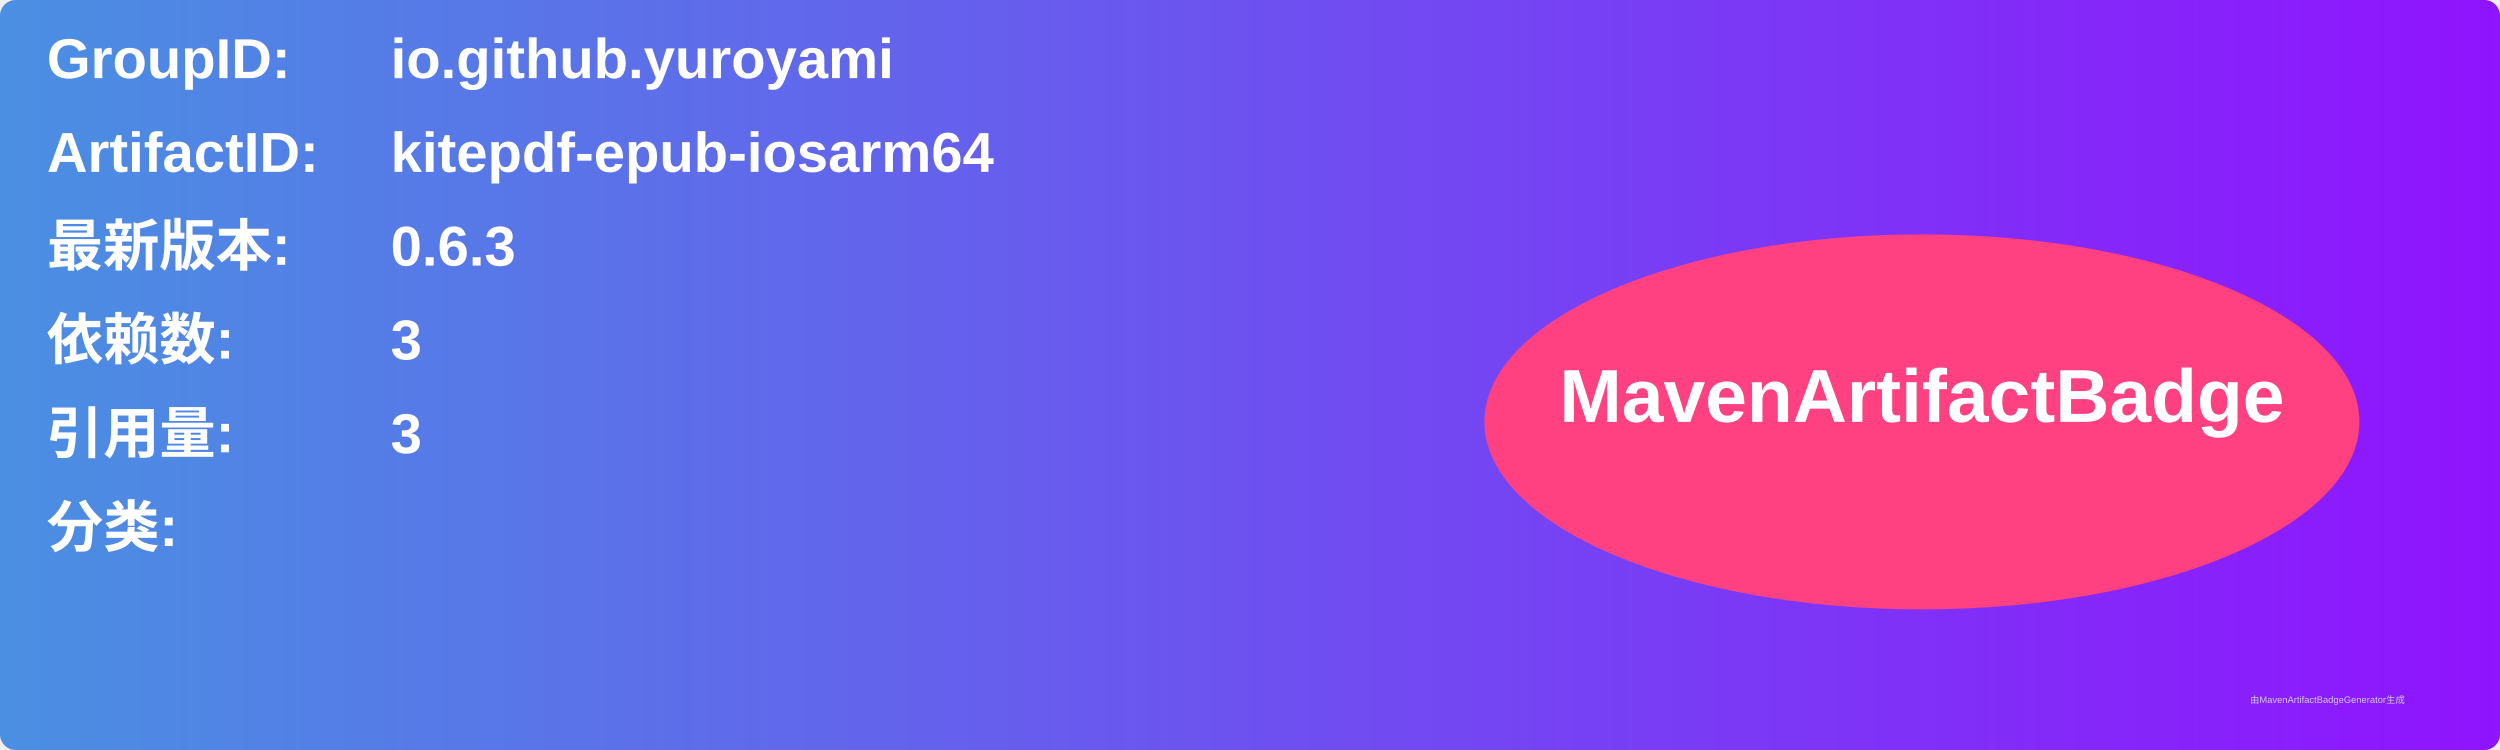
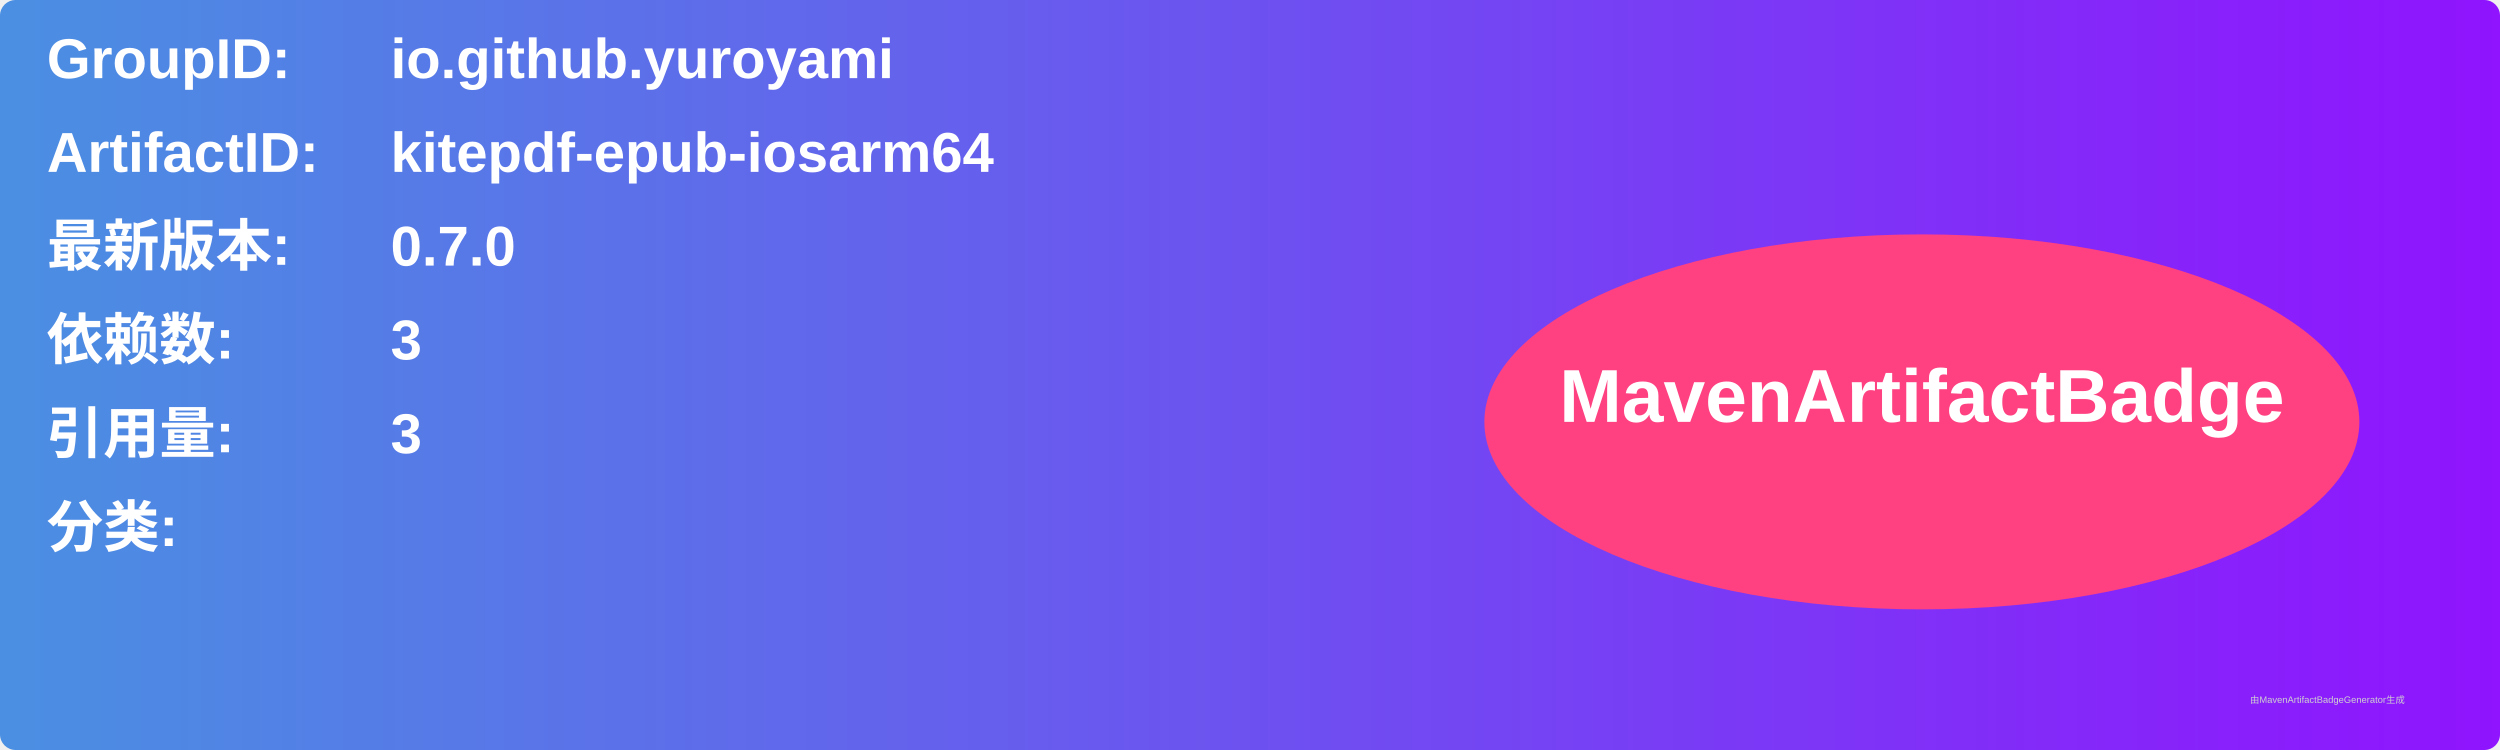
<svg xmlns="http://www.w3.org/2000/svg" width="800" height="240" viewBox="0 0 800 240">
  <linearGradient id="grad" x1="0%" y1="0%" x2="100%" y2="0%">
    <stop offset="0%" stop-color="#4a90e2" />
    <stop offset="100%" stop-color="#9013fe" />
  </linearGradient>
  <rect width="100%" height="100%" rx="5" ry="5" fill="url(#grad)" />
  <g transform="translate(15, 15)">
    <text x="0" y="10" font-family="Arial" font-size="18" fill="white" font-weight="bold" width="260">GroupID:</text>
    <text x="110" y="10" font-family="Arial" font-size="18" fill="white" font-weight="bold" width="460">io.github.yuroyami</text>
    <text x="0" y="40" font-family="Arial" font-size="18" fill="white" font-weight="bold" width="260">ArtifactID:</text>
    <text x="110" y="40" font-family="Arial" font-size="18" fill="white" font-weight="bold" width="460">kitepdf-epub-iosarm64</text>
    <text x="0" y="70" font-family="Arial" font-size="18" fill="white" font-weight="bold">最新版本:</text>
    <text x="110" y="70" font-family="Arial" font-size="18" fill="white" font-weight="bold">
-       <tspan font-weight="bold">0.6.3</tspan>
+       <tspan font-weight="bold">0.7.0</tspan>
    </text>
    <text x="0" y="100" font-family="Arial" font-size="18" fill="white" font-weight="bold">依赖数: </text>
    <text x="110" y="100" font-family="Arial" font-size="18" fill="white">
      <tspan font-weight="bold">3</tspan>
    </text>
    <text x="0" y="130" font-family="Arial" font-size="18" fill="white" font-weight="bold">引用量: </text>
    <text x="110" y="130" font-family="Arial" font-size="18" fill="white">
      <tspan font-weight="bold">3</tspan>
    </text>
    <text x="0" y="160" font-family="Arial" font-size="18" fill="white" font-weight="bold">分类:</text>
    <text x="10" y="190" font-family="Arial" font-size="10" fill="white">
      <tspan font-weight="bold" />
    </text>
    <ellipse cx="600" cy="120" rx="140" ry="60" fill="#ff4081" />
    <text x="600" y="120" text-anchor="middle" font-family="Arial" font-size="24" fill="white" font-weight="bold">MavenArtifactBadge</text>
  </g>
  <text x="720" y="225" font-family="Arial" font-size="3" fill="#d0d0d0">由MavenArtifactBadgeGenerator生成</text>
</svg>
